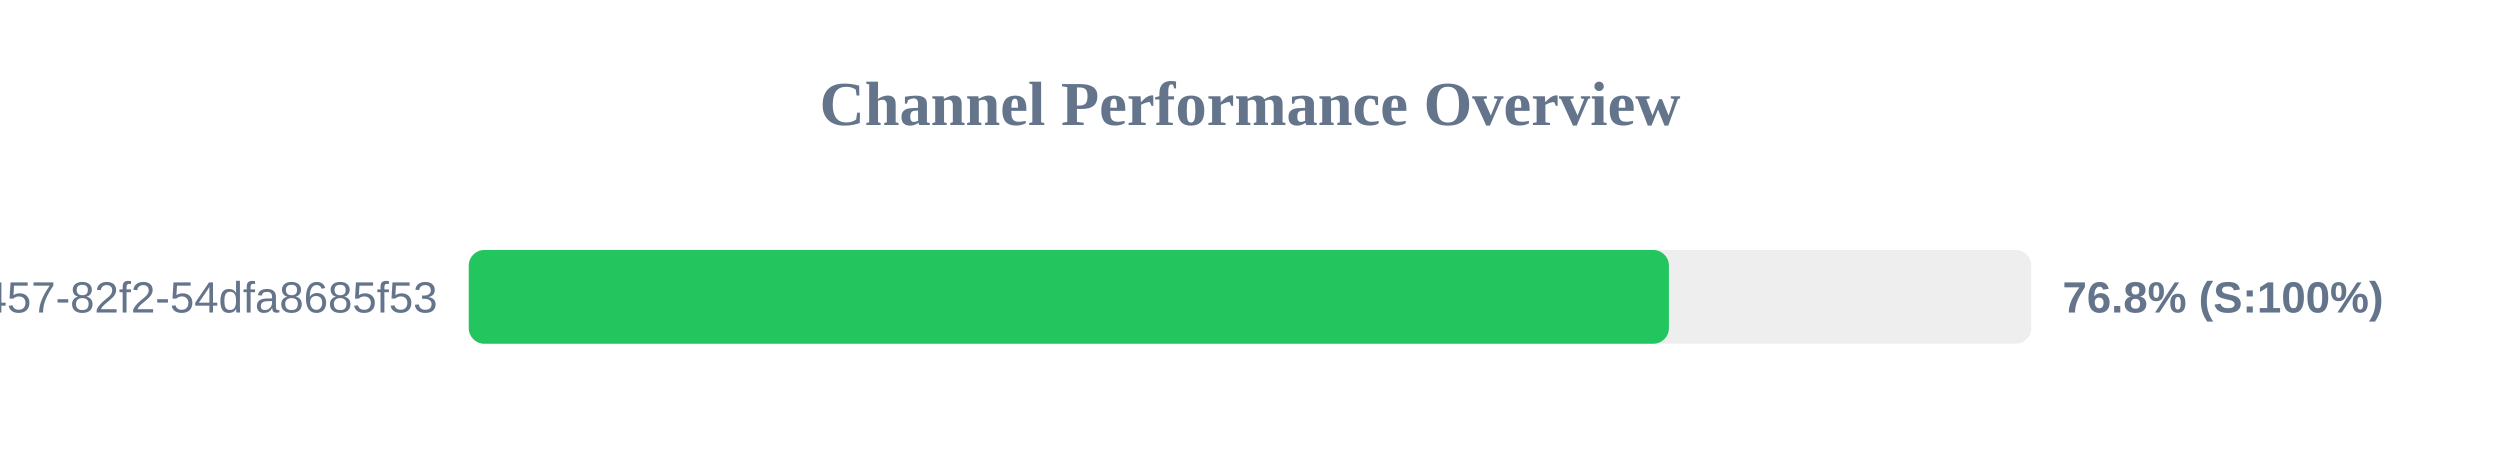
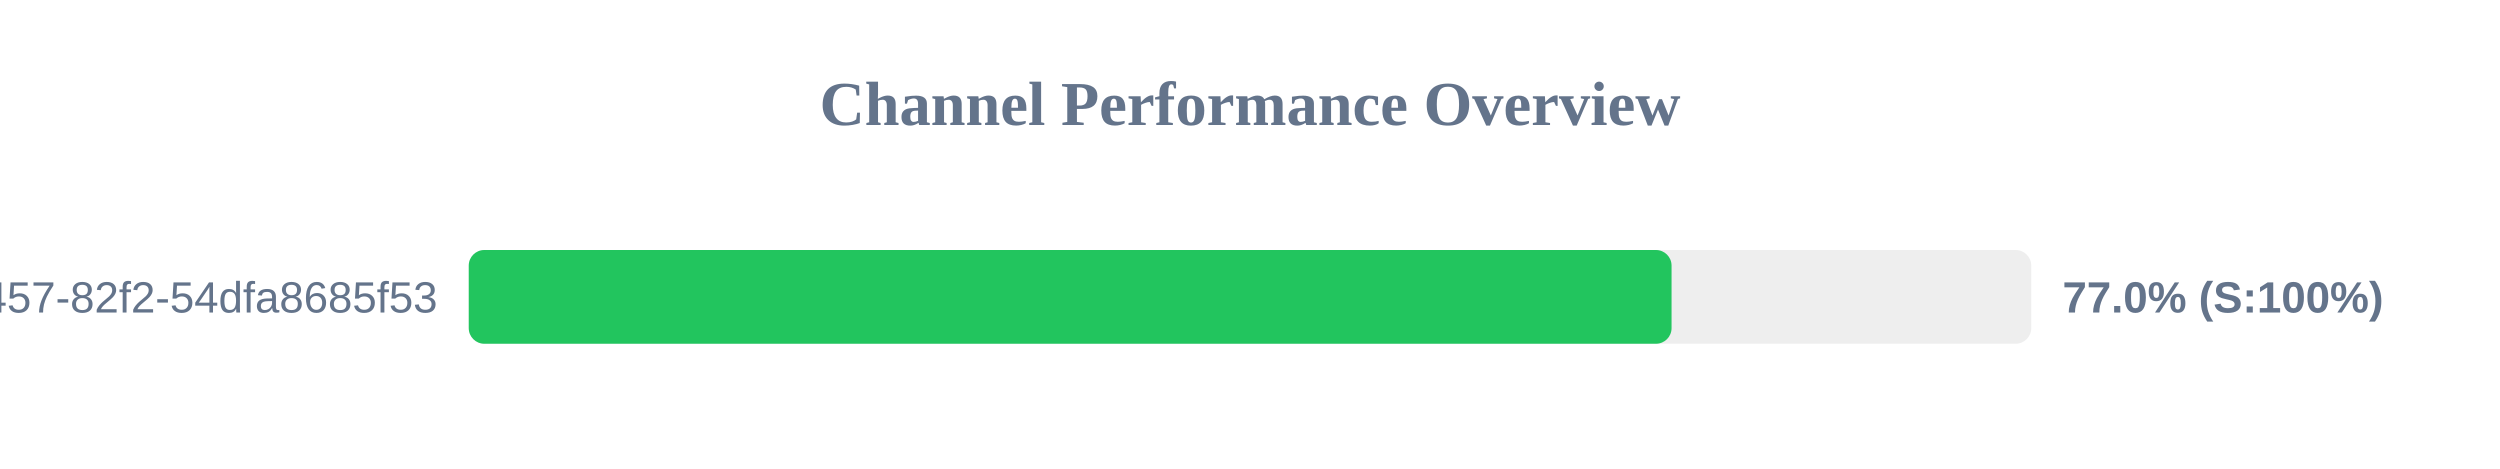
<svg xmlns="http://www.w3.org/2000/svg" width="800" height="150" version="1.1">
  <style>
        .row { font: 14px Arial; fill: #64748b; }
        .score { font: bold 14px Arial; fill: #64748b; }
    </style>
  <text x="400" y="40" text-anchor="middle" font-size="20px" font-weight="bold" fill="#64748b">Channel Performance Overview</text>
  <rect x="150" y="80" width="500" height="30" fill="#eee" rx="5" />
-   <rect x="150" y="80" width="384.05" height="30" fill="#22c55e" rx="5" />
+   <rect x="150" y="80" width="384.9" height="30" fill="#22c55e" rx="5" />
  <text x="140" y="100" text-anchor="end" class="row">?uuid=413c8b50-96bf-4457-82f2-54dfa8685f53</text>
-   <text x="660" y="100" text-anchor="start" class="score">76.8% (S:100%)</text>
+   <text x="660" y="100" text-anchor="start" class="score">77.0% (S:100%)</text>
</svg>
